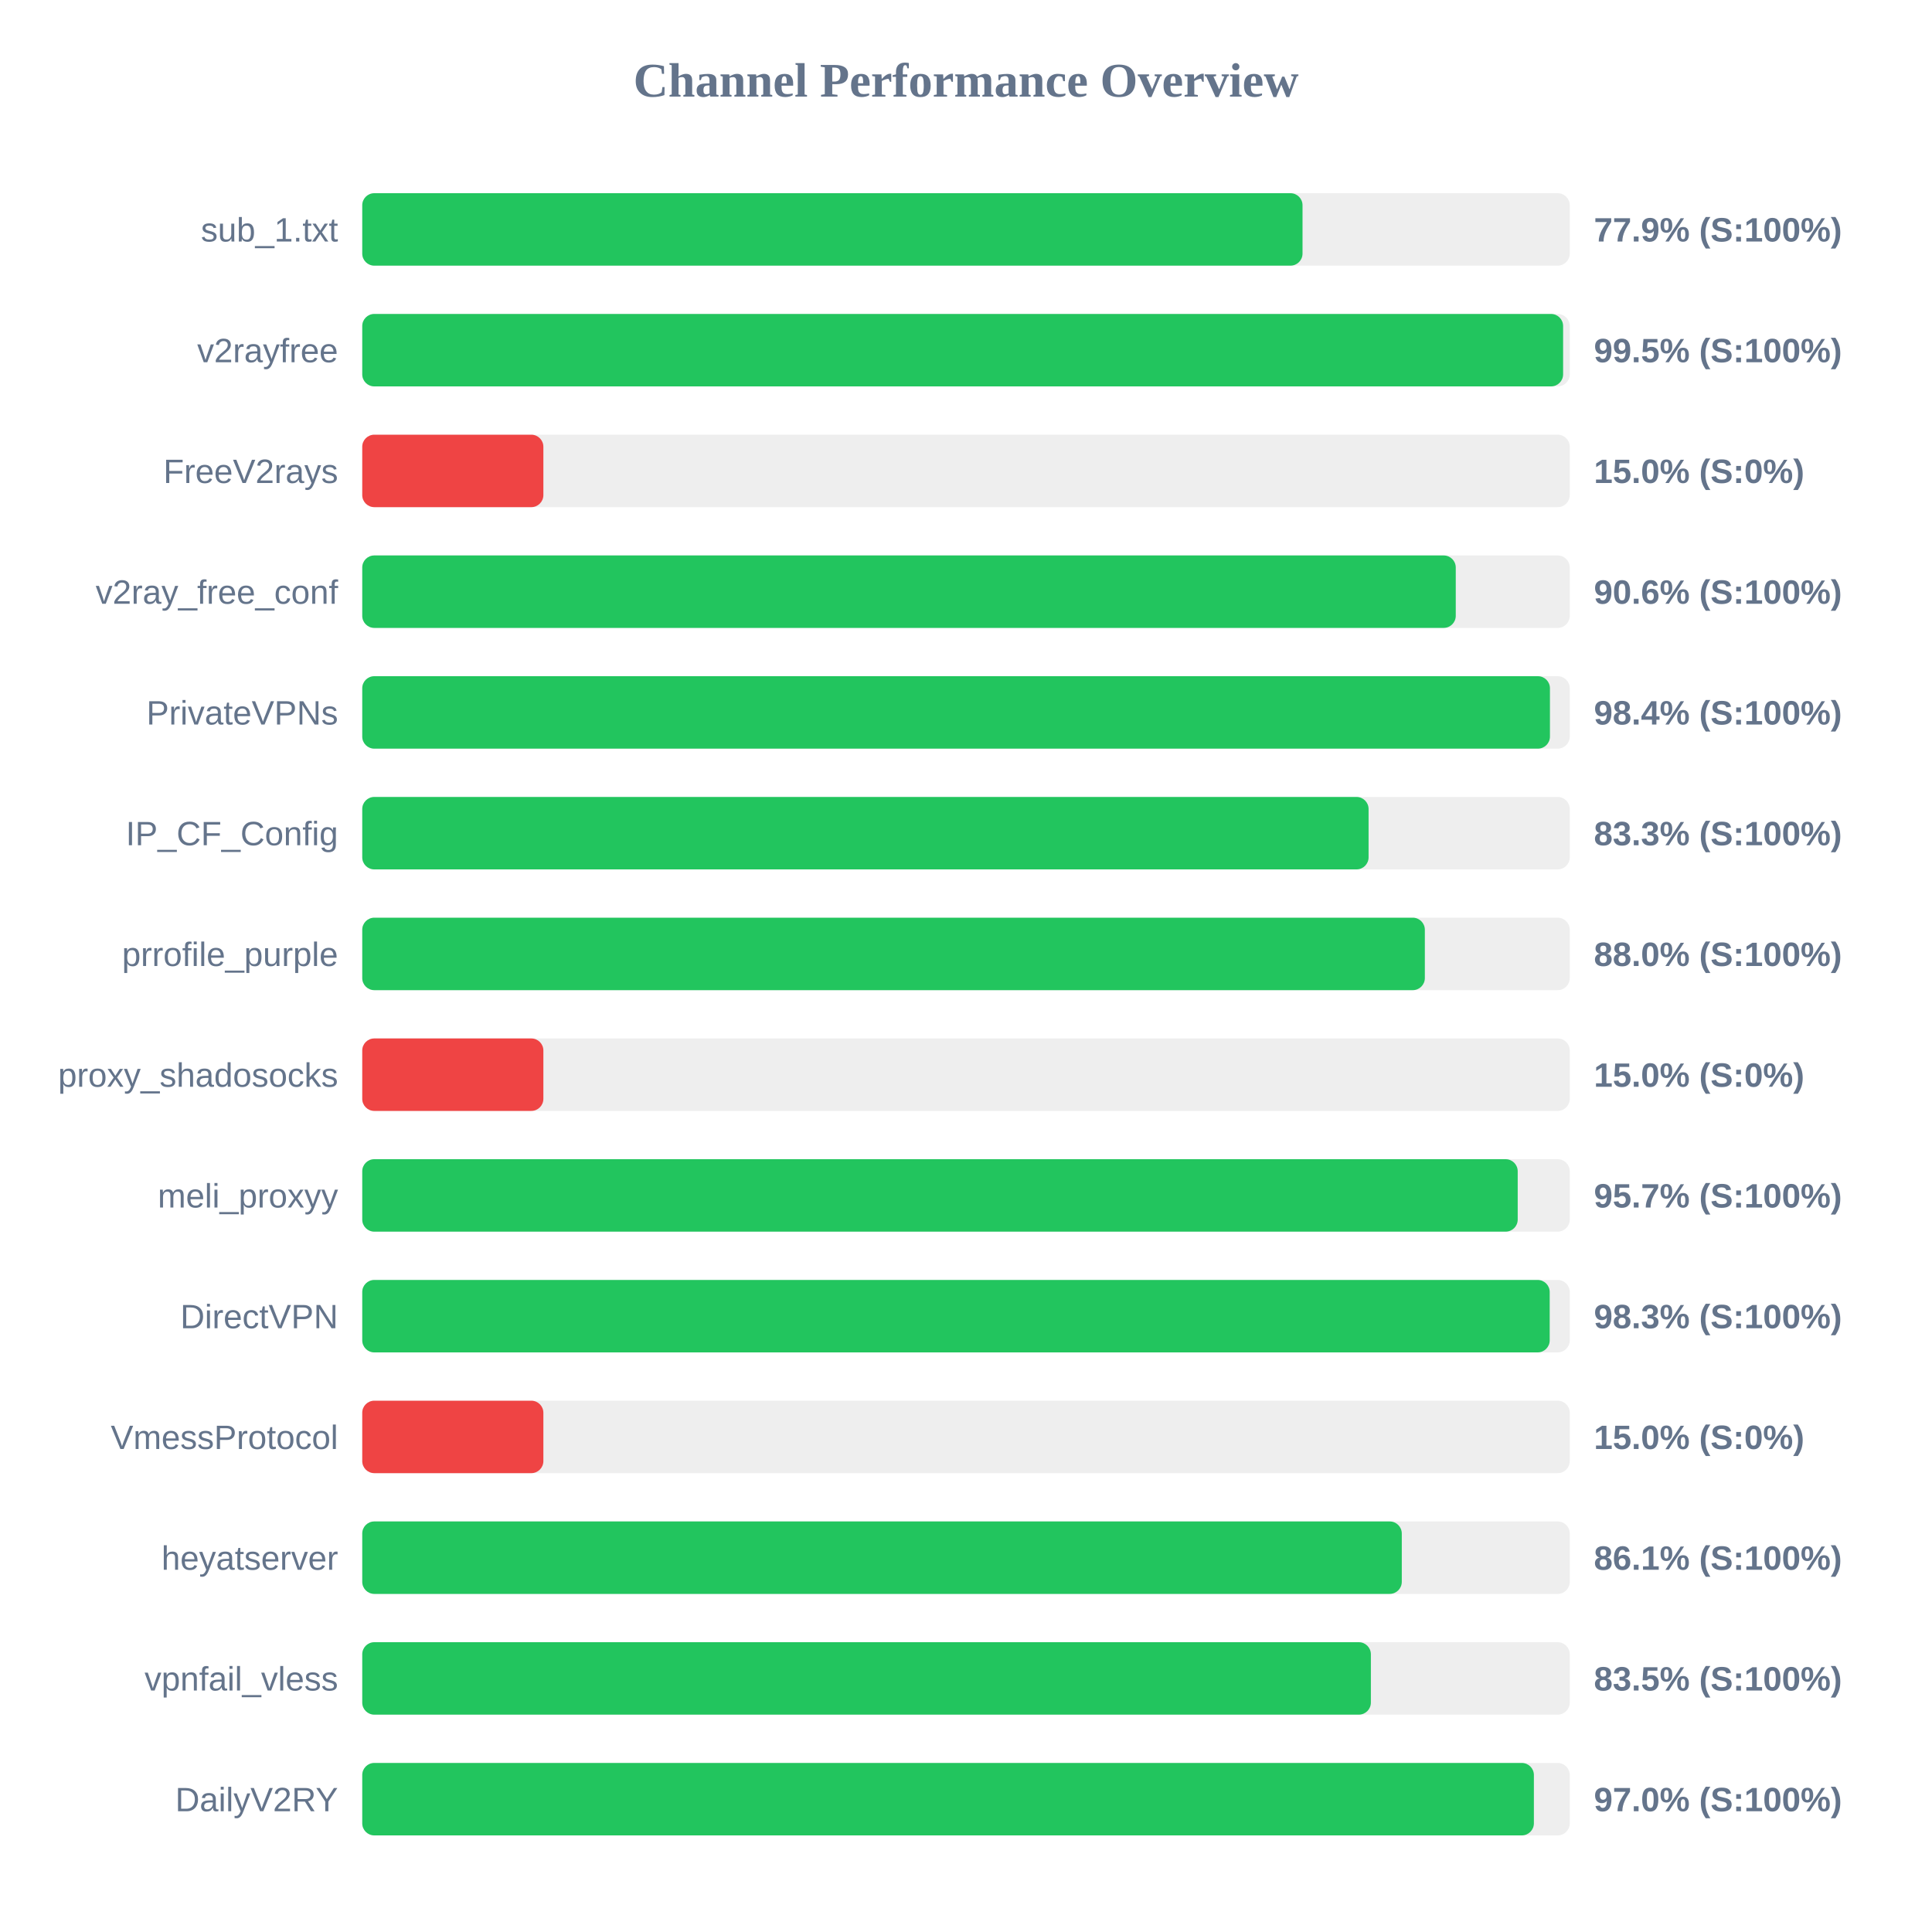
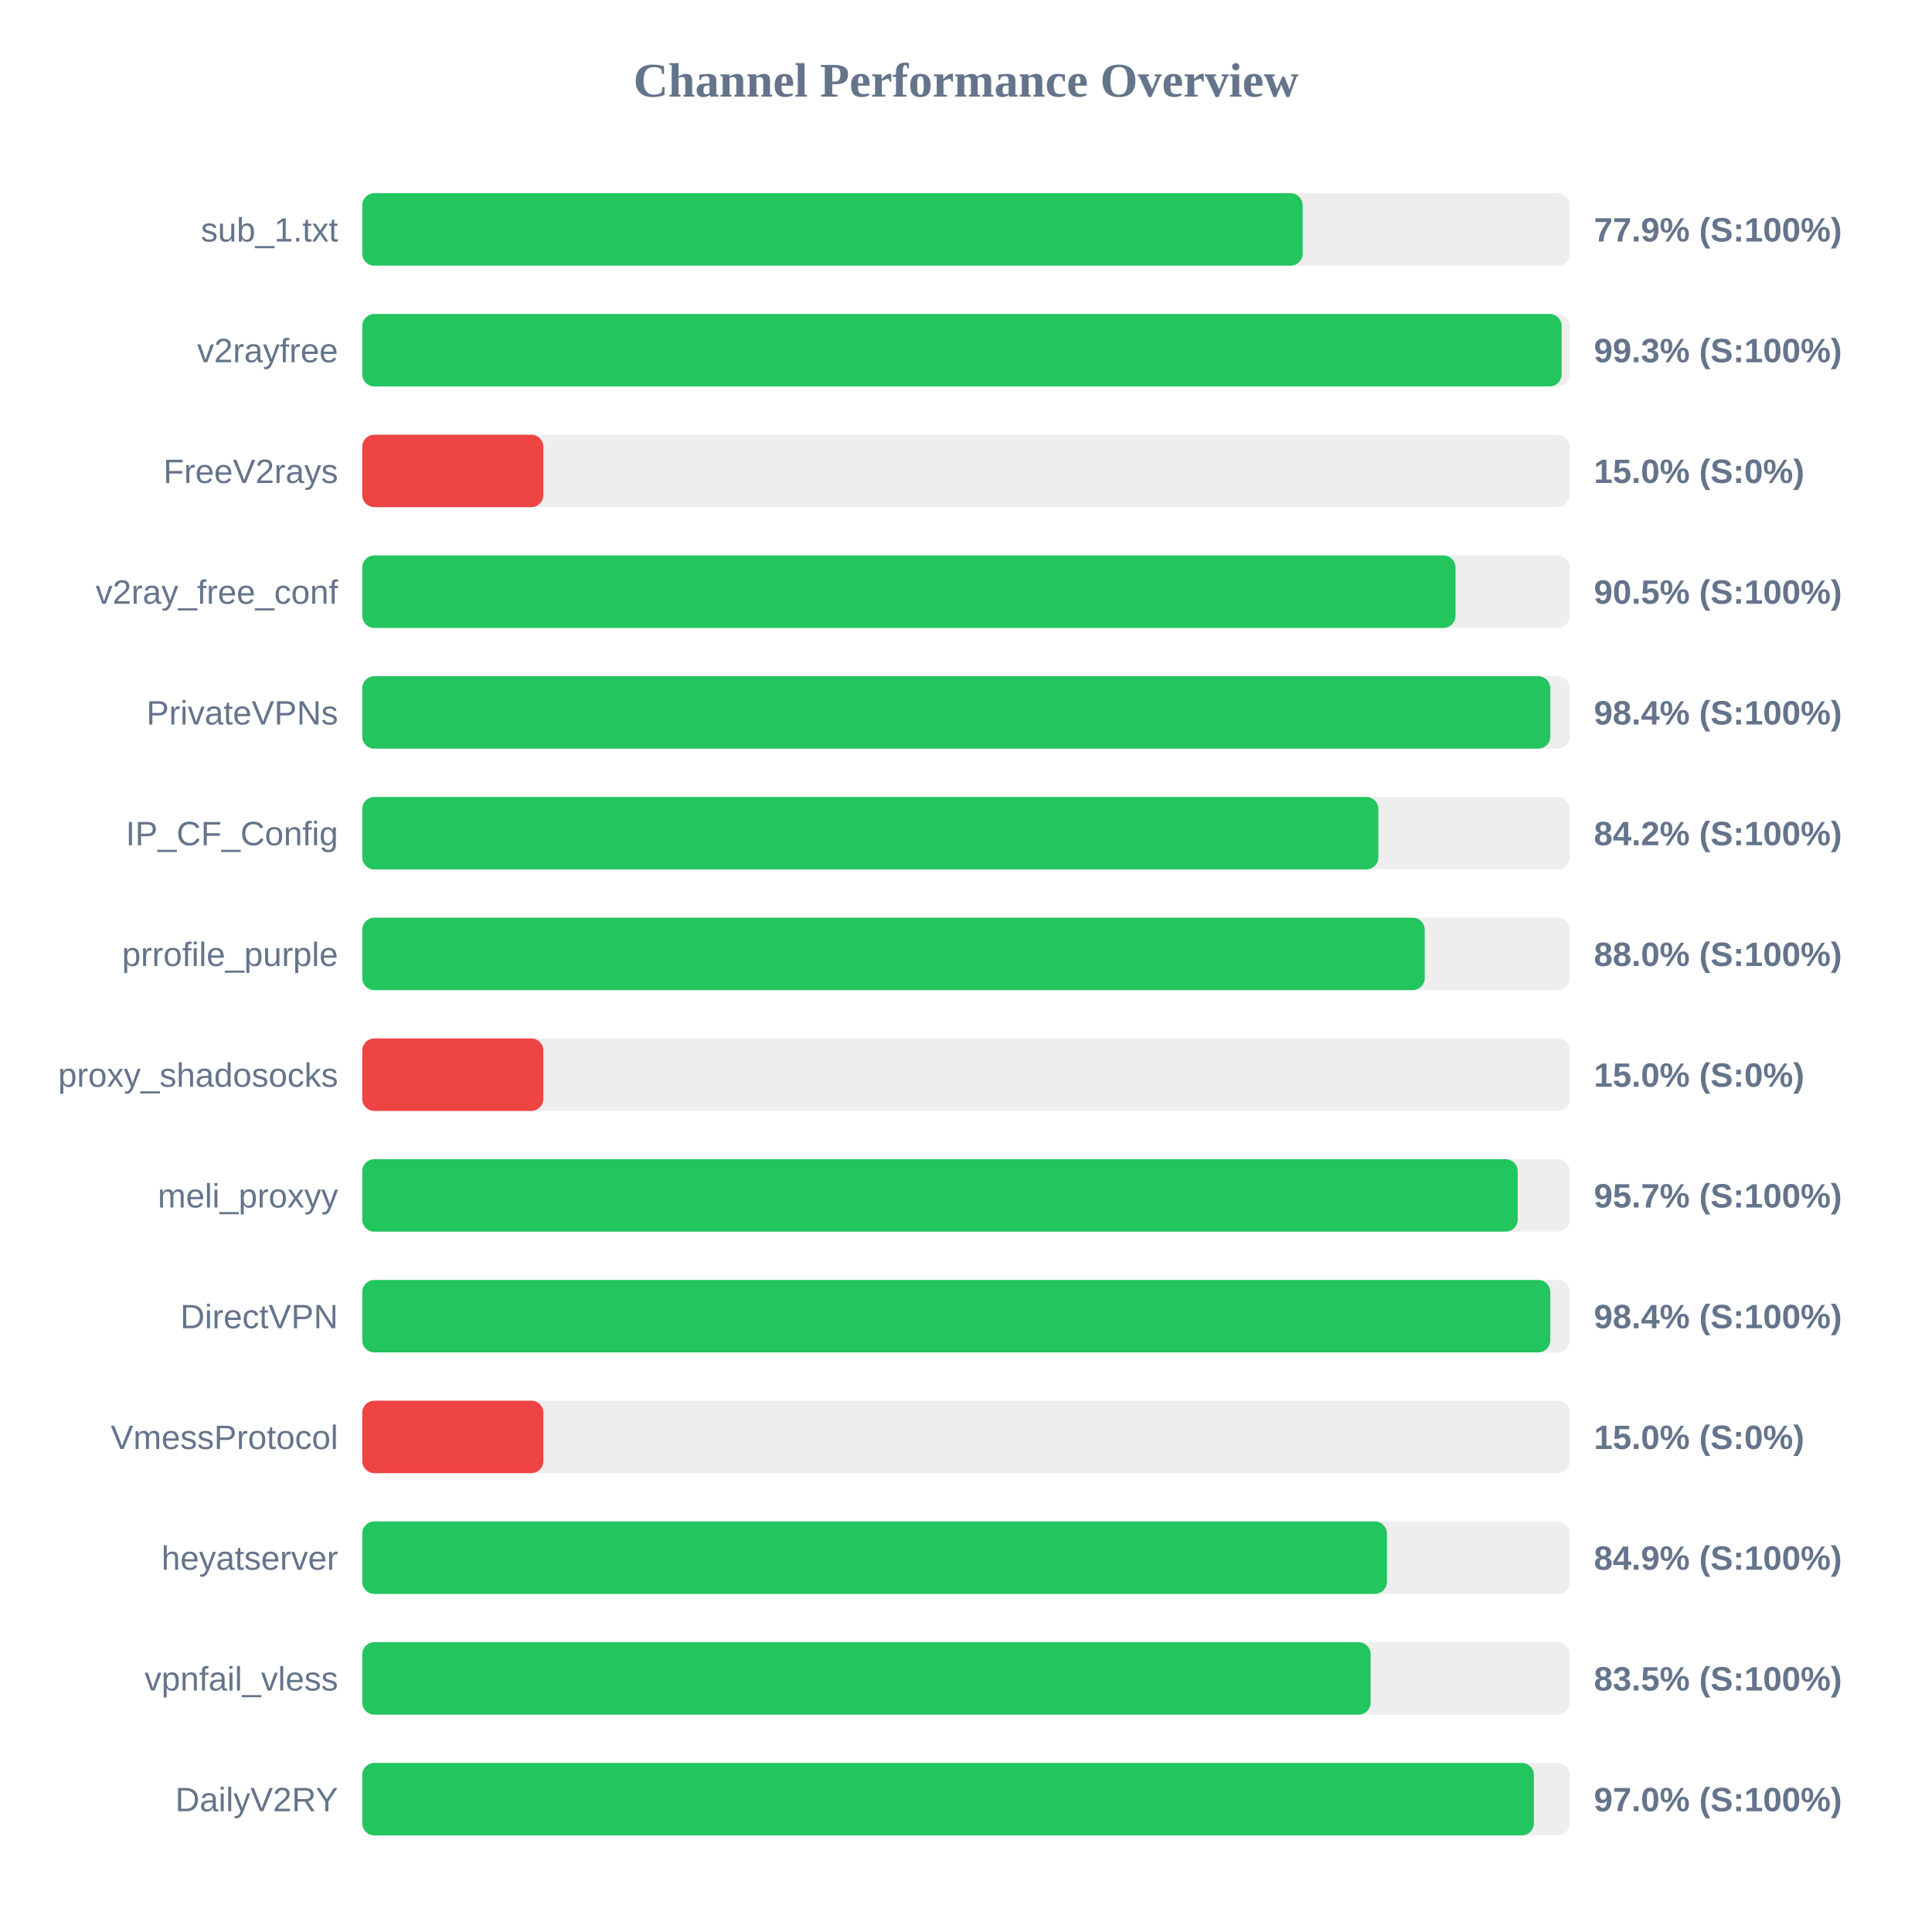
<svg xmlns="http://www.w3.org/2000/svg" width="800" height="800" version="1.1">
  <style>
        .row { font: 14px Arial; fill: #64748b; }
        .score { font: bold 14px Arial; fill: #64748b; }
    </style>
  <text x="400" y="40" text-anchor="middle" font-size="20px" font-weight="bold" fill="#64748b">Channel Performance Overview</text>
  <rect x="150" y="80" width="500" height="30" fill="#eee" rx="5" />
-   <rect x="150" y="80" width="389.35" height="30" fill="#22c55e" rx="5" />
+   <rect x="150" y="80" width="389.4" height="30" fill="#22c55e" rx="5" />
  <text x="140" y="100" text-anchor="end" class="row">sub_1.txt</text>
  <text x="660" y="100" text-anchor="start" class="score">77.9% (S:100%)</text>
  <rect x="150" y="130" width="500" height="30" fill="#eee" rx="5" />
-   <rect x="150" y="130" width="497.25" height="30" fill="#22c55e" rx="5" />
+   <rect x="150" y="130" width="496.65" height="30" fill="#22c55e" rx="5" />
  <text x="140" y="150" text-anchor="end" class="row">v2rayfree</text>
-   <text x="660" y="150" text-anchor="start" class="score">99.5% (S:100%)</text>
+   <text x="660" y="150" text-anchor="start" class="score">99.3% (S:100%)</text>
  <rect x="150" y="180" width="500" height="30" fill="#eee" rx="5" />
  <rect x="150" y="180" width="75.0" height="30" fill="#ef4444" rx="5" />
  <text x="140" y="200" text-anchor="end" class="row">FreeV2rays</text>
  <text x="660" y="200" text-anchor="start" class="score">15.0% (S:0%)</text>
  <rect x="150" y="230" width="500" height="30" fill="#eee" rx="5" />
-   <rect x="150" y="230" width="452.8" height="30" fill="#22c55e" rx="5" />
+   <rect x="150" y="230" width="452.7" height="30" fill="#22c55e" rx="5" />
  <text x="140" y="250" text-anchor="end" class="row">v2ray_free_conf</text>
-   <text x="660" y="250" text-anchor="start" class="score">90.6% (S:100%)</text>
+   <text x="660" y="250" text-anchor="start" class="score">90.5% (S:100%)</text>
  <rect x="150" y="280" width="500" height="30" fill="#eee" rx="5" />
-   <rect x="150" y="280" width="491.8" height="30" fill="#22c55e" rx="5" />
+   <rect x="150" y="280" width="491.95" height="30" fill="#22c55e" rx="5" />
  <text x="140" y="300" text-anchor="end" class="row">PrivateVPNs</text>
  <text x="660" y="300" text-anchor="start" class="score">98.4% (S:100%)</text>
  <rect x="150" y="330" width="500" height="30" fill="#eee" rx="5" />
-   <rect x="150" y="330" width="416.7" height="30" fill="#22c55e" rx="5" />
+   <rect x="150" y="330" width="420.75" height="30" fill="#22c55e" rx="5" />
  <text x="140" y="350" text-anchor="end" class="row">IP_CF_Config</text>
-   <text x="660" y="350" text-anchor="start" class="score">83.3% (S:100%)</text>
+   <text x="660" y="350" text-anchor="start" class="score">84.2% (S:100%)</text>
  <rect x="150" y="380" width="500" height="30" fill="#eee" rx="5" />
-   <rect x="150" y="380" width="440.0" height="30" fill="#22c55e" rx="5" />
+   <rect x="150" y="380" width="439.95" height="30" fill="#22c55e" rx="5" />
  <text x="140" y="400" text-anchor="end" class="row">prrofile_purple</text>
  <text x="660" y="400" text-anchor="start" class="score">88.0% (S:100%)</text>
  <rect x="150" y="430" width="500" height="30" fill="#eee" rx="5" />
  <rect x="150" y="430" width="75.0" height="30" fill="#ef4444" rx="5" />
  <text x="140" y="450" text-anchor="end" class="row">proxy_shadosocks</text>
  <text x="660" y="450" text-anchor="start" class="score">15.0% (S:0%)</text>
  <rect x="150" y="480" width="500" height="30" fill="#eee" rx="5" />
  <rect x="150" y="480" width="478.45" height="30" fill="#22c55e" rx="5" />
  <text x="140" y="500" text-anchor="end" class="row">meli_proxyy</text>
  <text x="660" y="500" text-anchor="start" class="score">95.7% (S:100%)</text>
  <rect x="150" y="530" width="500" height="30" fill="#eee" rx="5" />
-   <rect x="150" y="530" width="491.7" height="30" fill="#22c55e" rx="5" />
+   <rect x="150" y="530" width="491.95" height="30" fill="#22c55e" rx="5" />
  <text x="140" y="550" text-anchor="end" class="row">DirectVPN</text>
-   <text x="660" y="550" text-anchor="start" class="score">98.3% (S:100%)</text>
+   <text x="660" y="550" text-anchor="start" class="score">98.4% (S:100%)</text>
  <rect x="150" y="580" width="500" height="30" fill="#eee" rx="5" />
  <rect x="150" y="580" width="75.0" height="30" fill="#ef4444" rx="5" />
  <text x="140" y="600" text-anchor="end" class="row">VmessProtocol</text>
  <text x="660" y="600" text-anchor="start" class="score">15.0% (S:0%)</text>
  <rect x="150" y="630" width="500" height="30" fill="#eee" rx="5" />
-   <rect x="150" y="630" width="430.45" height="30" fill="#22c55e" rx="5" />
+   <rect x="150" y="630" width="424.3" height="30" fill="#22c55e" rx="5" />
  <text x="140" y="650" text-anchor="end" class="row">heyatserver</text>
-   <text x="660" y="650" text-anchor="start" class="score">86.1% (S:100%)</text>
+   <text x="660" y="650" text-anchor="start" class="score">84.9% (S:100%)</text>
  <rect x="150" y="680" width="500" height="30" fill="#eee" rx="5" />
-   <rect x="150" y="680" width="417.65" height="30" fill="#22c55e" rx="5" />
+   <rect x="150" y="680" width="417.55" height="30" fill="#22c55e" rx="5" />
  <text x="140" y="700" text-anchor="end" class="row">vpnfail_vless</text>
  <text x="660" y="700" text-anchor="start" class="score">83.5% (S:100%)</text>
  <rect x="150" y="730" width="500" height="30" fill="#eee" rx="5" />
  <rect x="150" y="730" width="485.15" height="30" fill="#22c55e" rx="5" />
  <text x="140" y="750" text-anchor="end" class="row">DailyV2RY</text>
  <text x="660" y="750" text-anchor="start" class="score">97.0% (S:100%)</text>
</svg>
